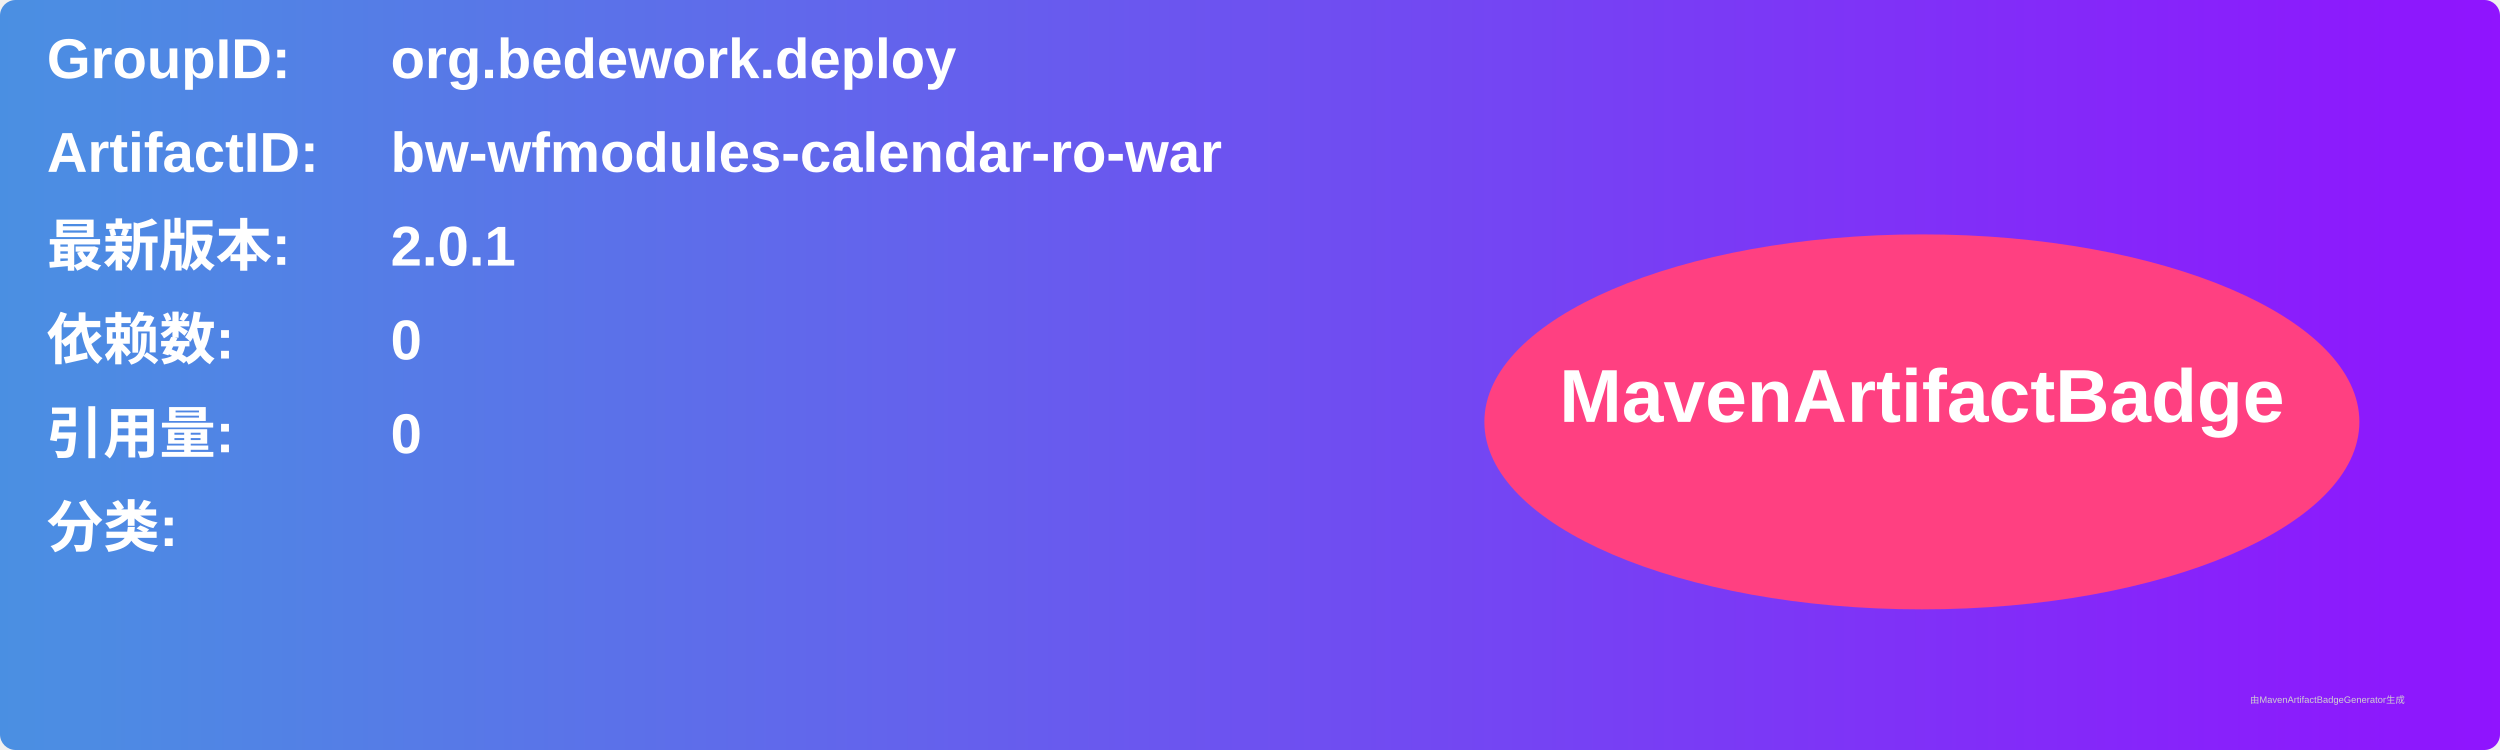
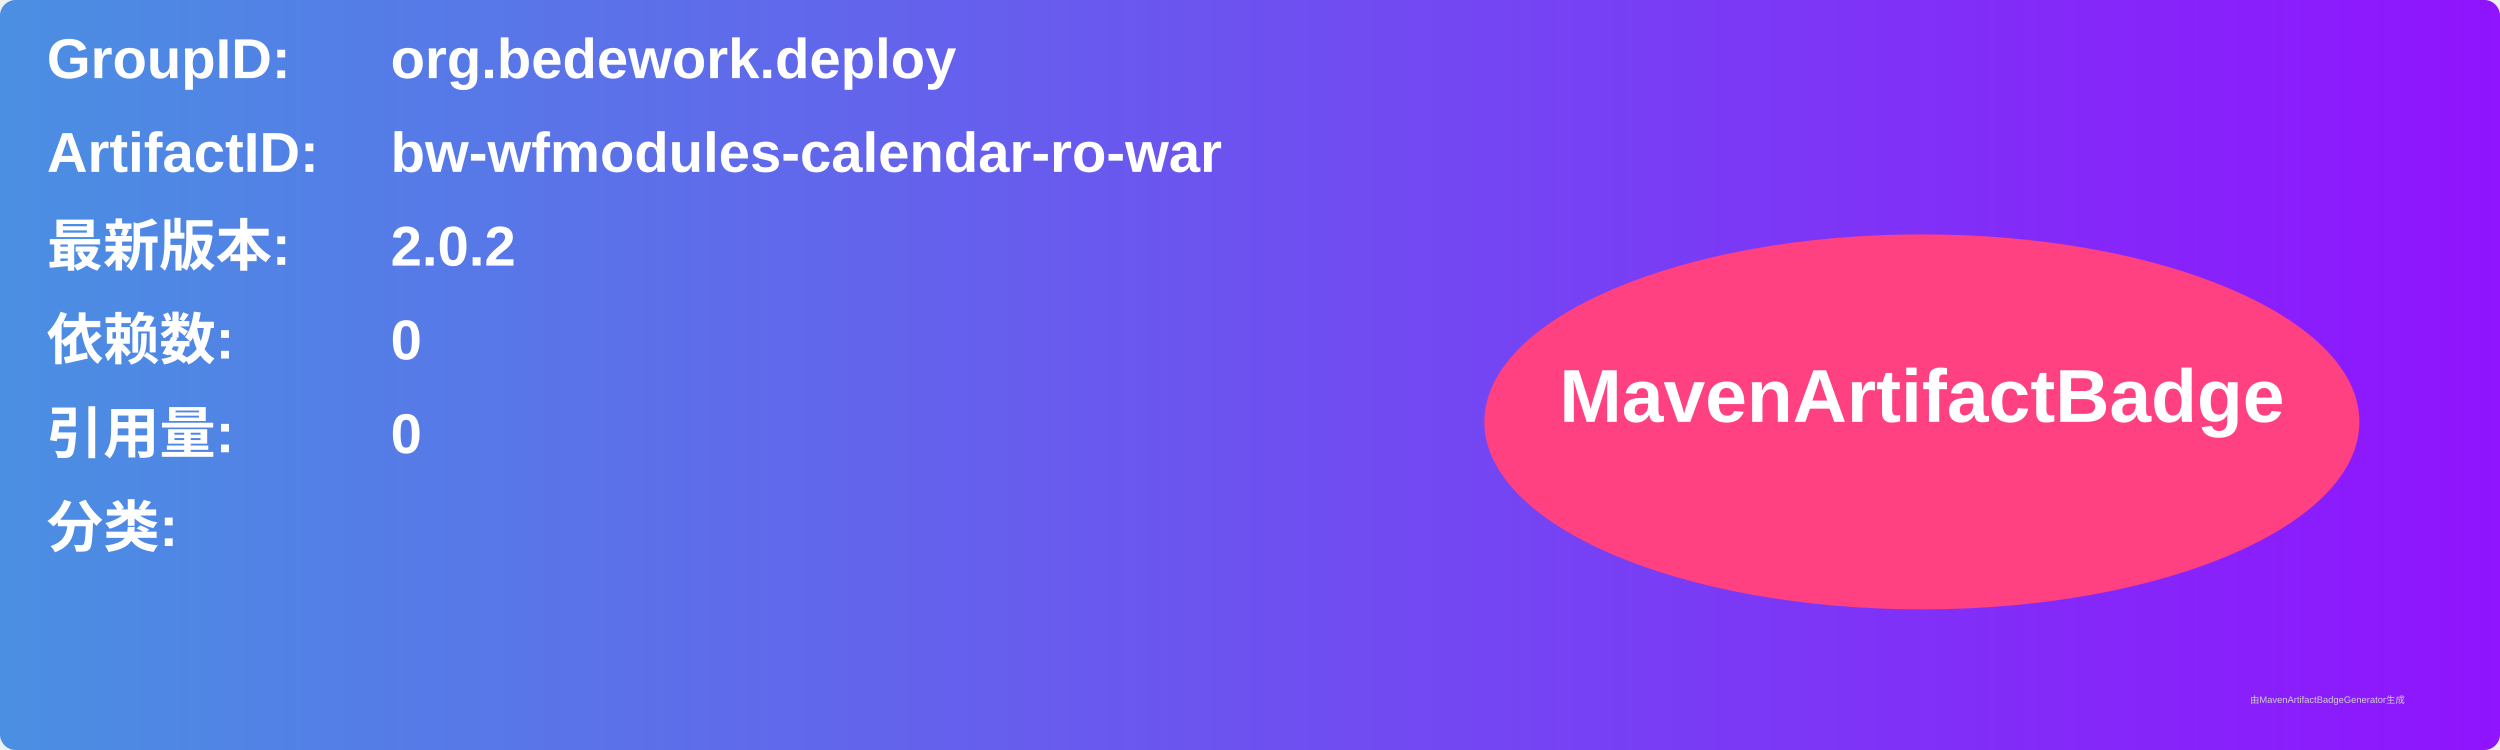
<svg xmlns="http://www.w3.org/2000/svg" width="800" height="240" viewBox="0 0 800 240">
  <linearGradient id="grad" x1="0%" y1="0%" x2="100%" y2="0%">
    <stop offset="0%" stop-color="#4a90e2" />
    <stop offset="100%" stop-color="#9013fe" />
  </linearGradient>
  <rect width="100%" height="100%" rx="5" ry="5" fill="url(#grad)" />
  <g transform="translate(15, 15)">
    <text x="0" y="10" font-family="Arial" font-size="18" fill="white" font-weight="bold" width="260">GroupID:</text>
    <text x="110" y="10" font-family="Arial" font-size="18" fill="white" font-weight="bold" width="460">org.bedework.deploy</text>
    <text x="0" y="40" font-family="Arial" font-size="18" fill="white" font-weight="bold" width="260">ArtifactID:</text>
    <text x="110" y="40" font-family="Arial" font-size="18" fill="white" font-weight="bold" width="460">bw-wfmodules-calendar-ro-war</text>
    <text x="0" y="70" font-family="Arial" font-size="18" fill="white" font-weight="bold">最新版本:</text>
    <text x="110" y="70" font-family="Arial" font-size="18" fill="white" font-weight="bold">
-       <tspan font-weight="bold">2.0.1</tspan>
+       <tspan font-weight="bold">2.0.2</tspan>
    </text>
    <text x="0" y="100" font-family="Arial" font-size="18" fill="white" font-weight="bold">依赖数: </text>
    <text x="110" y="100" font-family="Arial" font-size="18" fill="white">
      <tspan font-weight="bold">0</tspan>
    </text>
    <text x="0" y="130" font-family="Arial" font-size="18" fill="white" font-weight="bold">引用量: </text>
    <text x="110" y="130" font-family="Arial" font-size="18" fill="white">
      <tspan font-weight="bold">0</tspan>
    </text>
    <text x="0" y="160" font-family="Arial" font-size="18" fill="white" font-weight="bold">分类:</text>
    <text x="10" y="190" font-family="Arial" font-size="10" fill="white">
      <tspan font-weight="bold" />
    </text>
    <ellipse cx="600" cy="120" rx="140" ry="60" fill="#ff4081" />
    <text x="600" y="120" text-anchor="middle" font-family="Arial" font-size="24" fill="white" font-weight="bold">MavenArtifactBadge</text>
  </g>
  <text x="720" y="225" font-family="Arial" font-size="3" fill="#d0d0d0">由MavenArtifactBadgeGenerator生成</text>
</svg>
